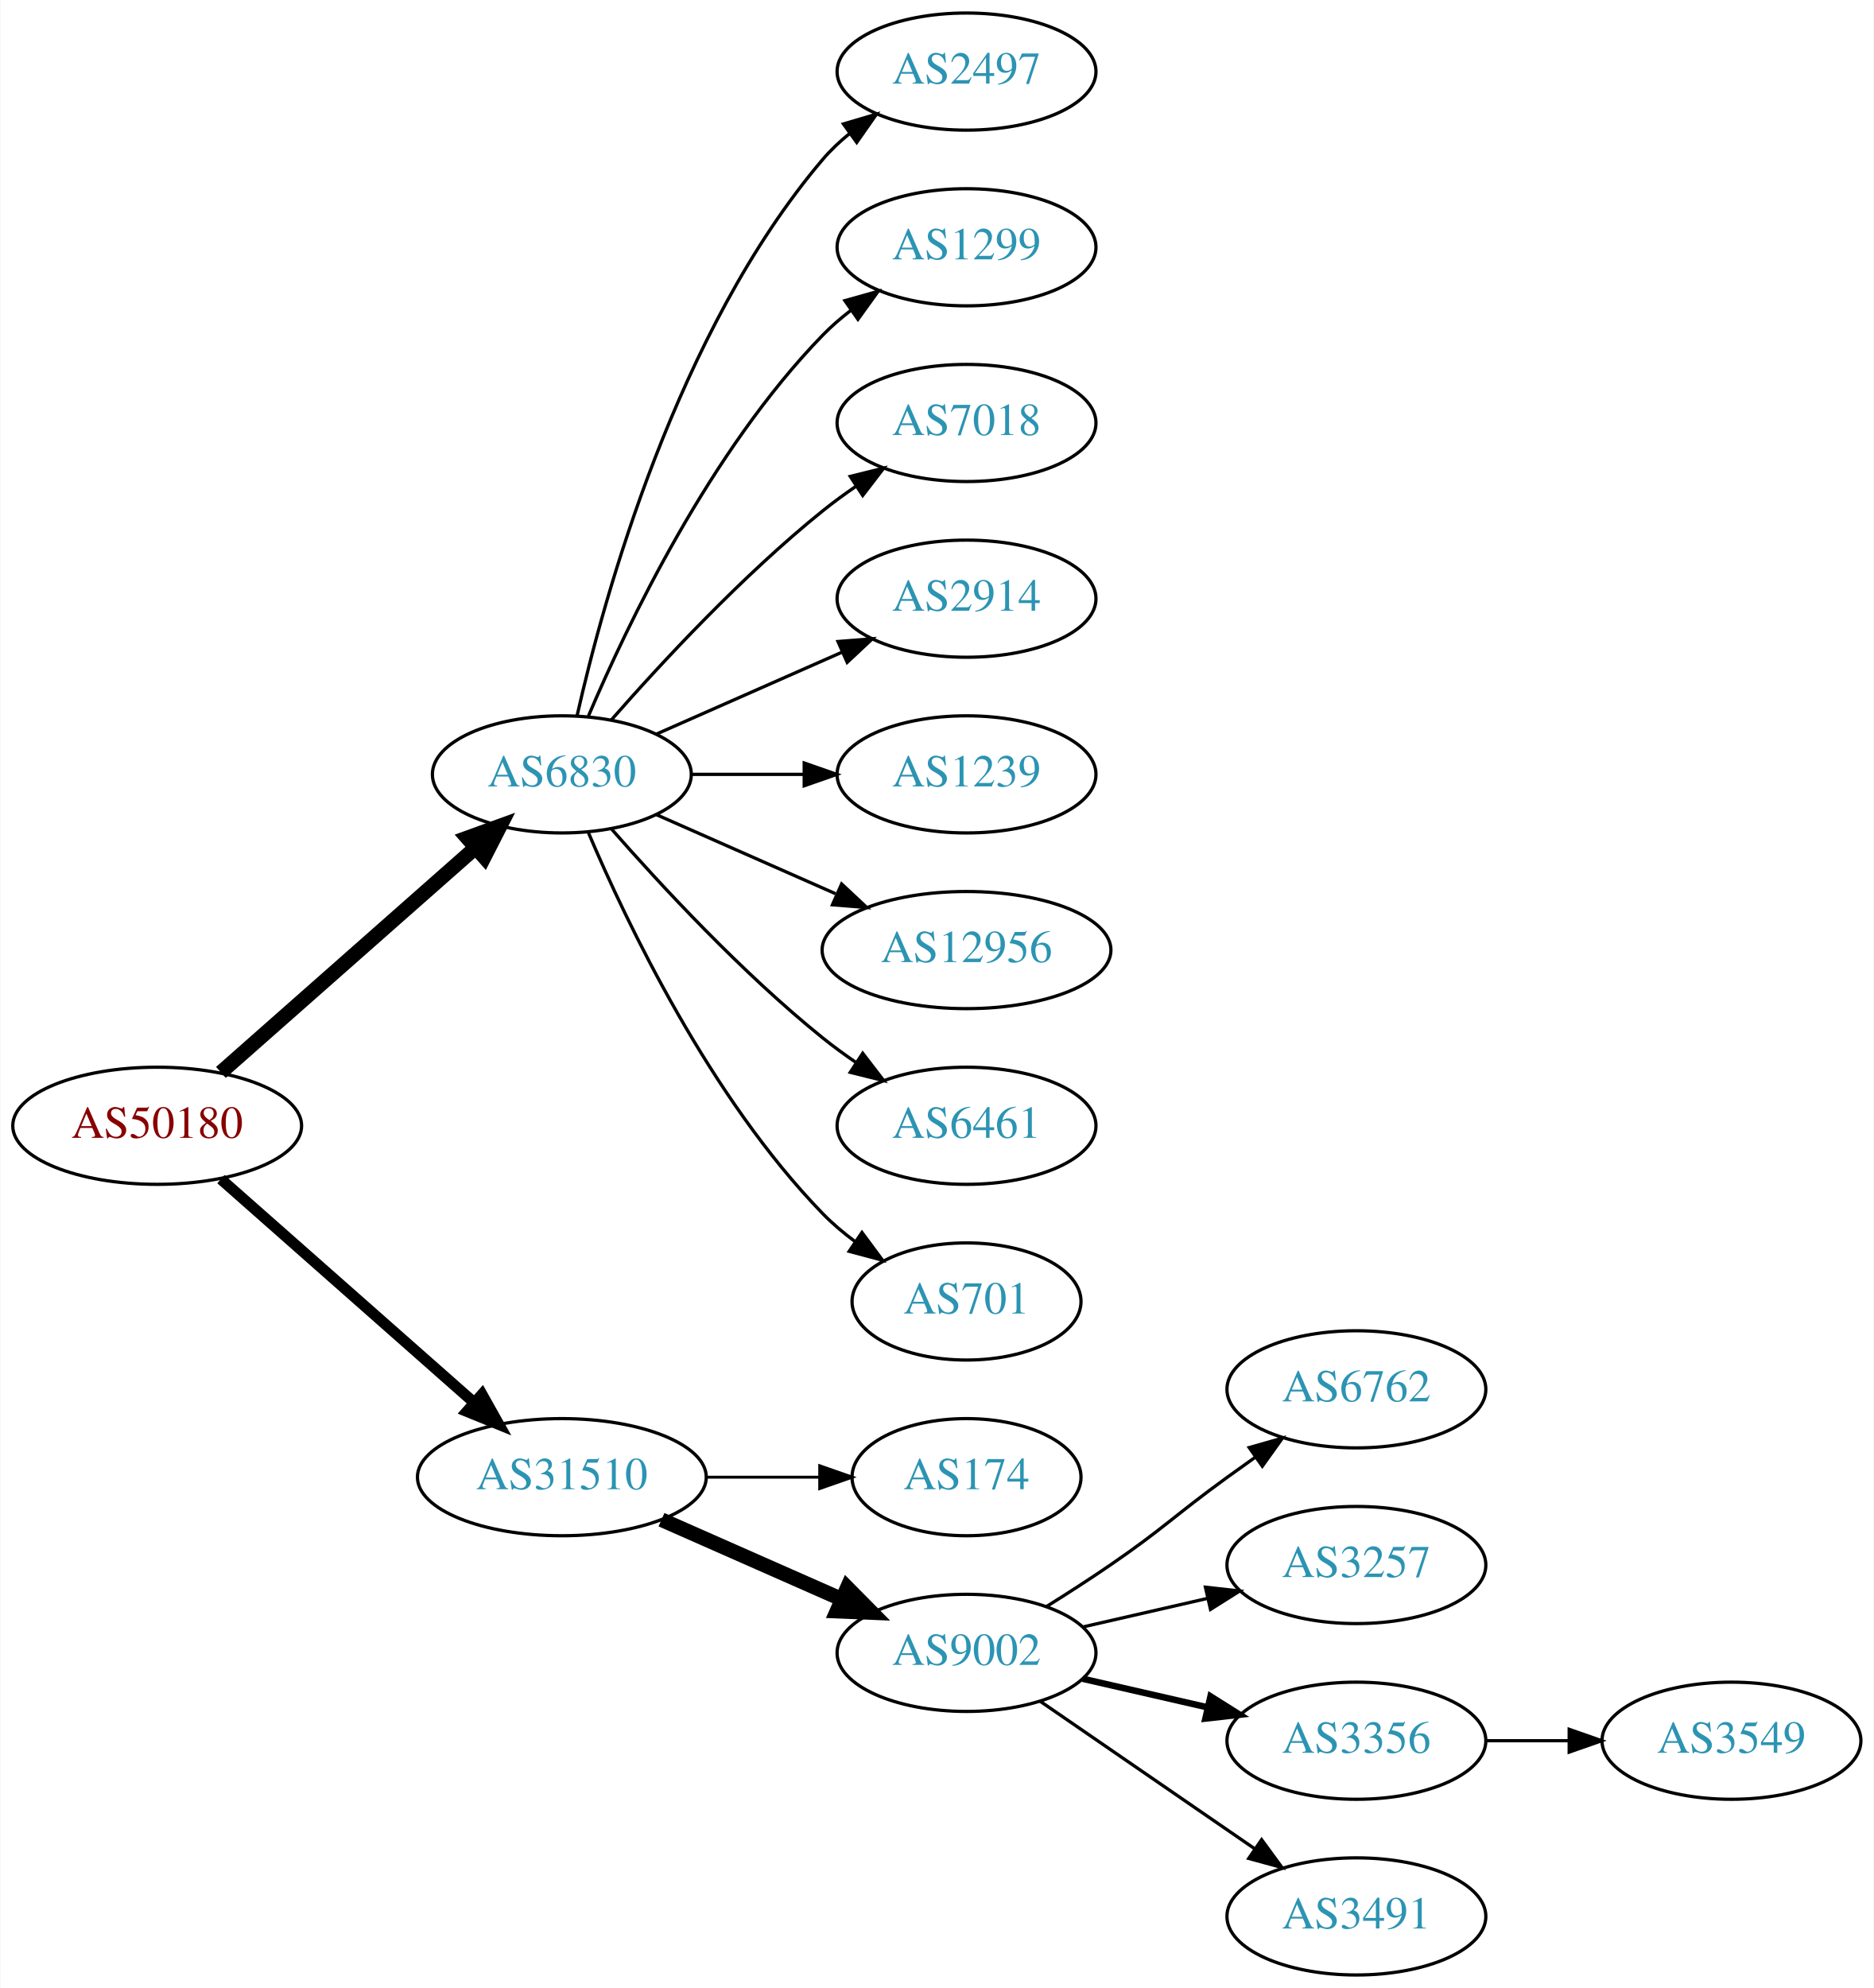
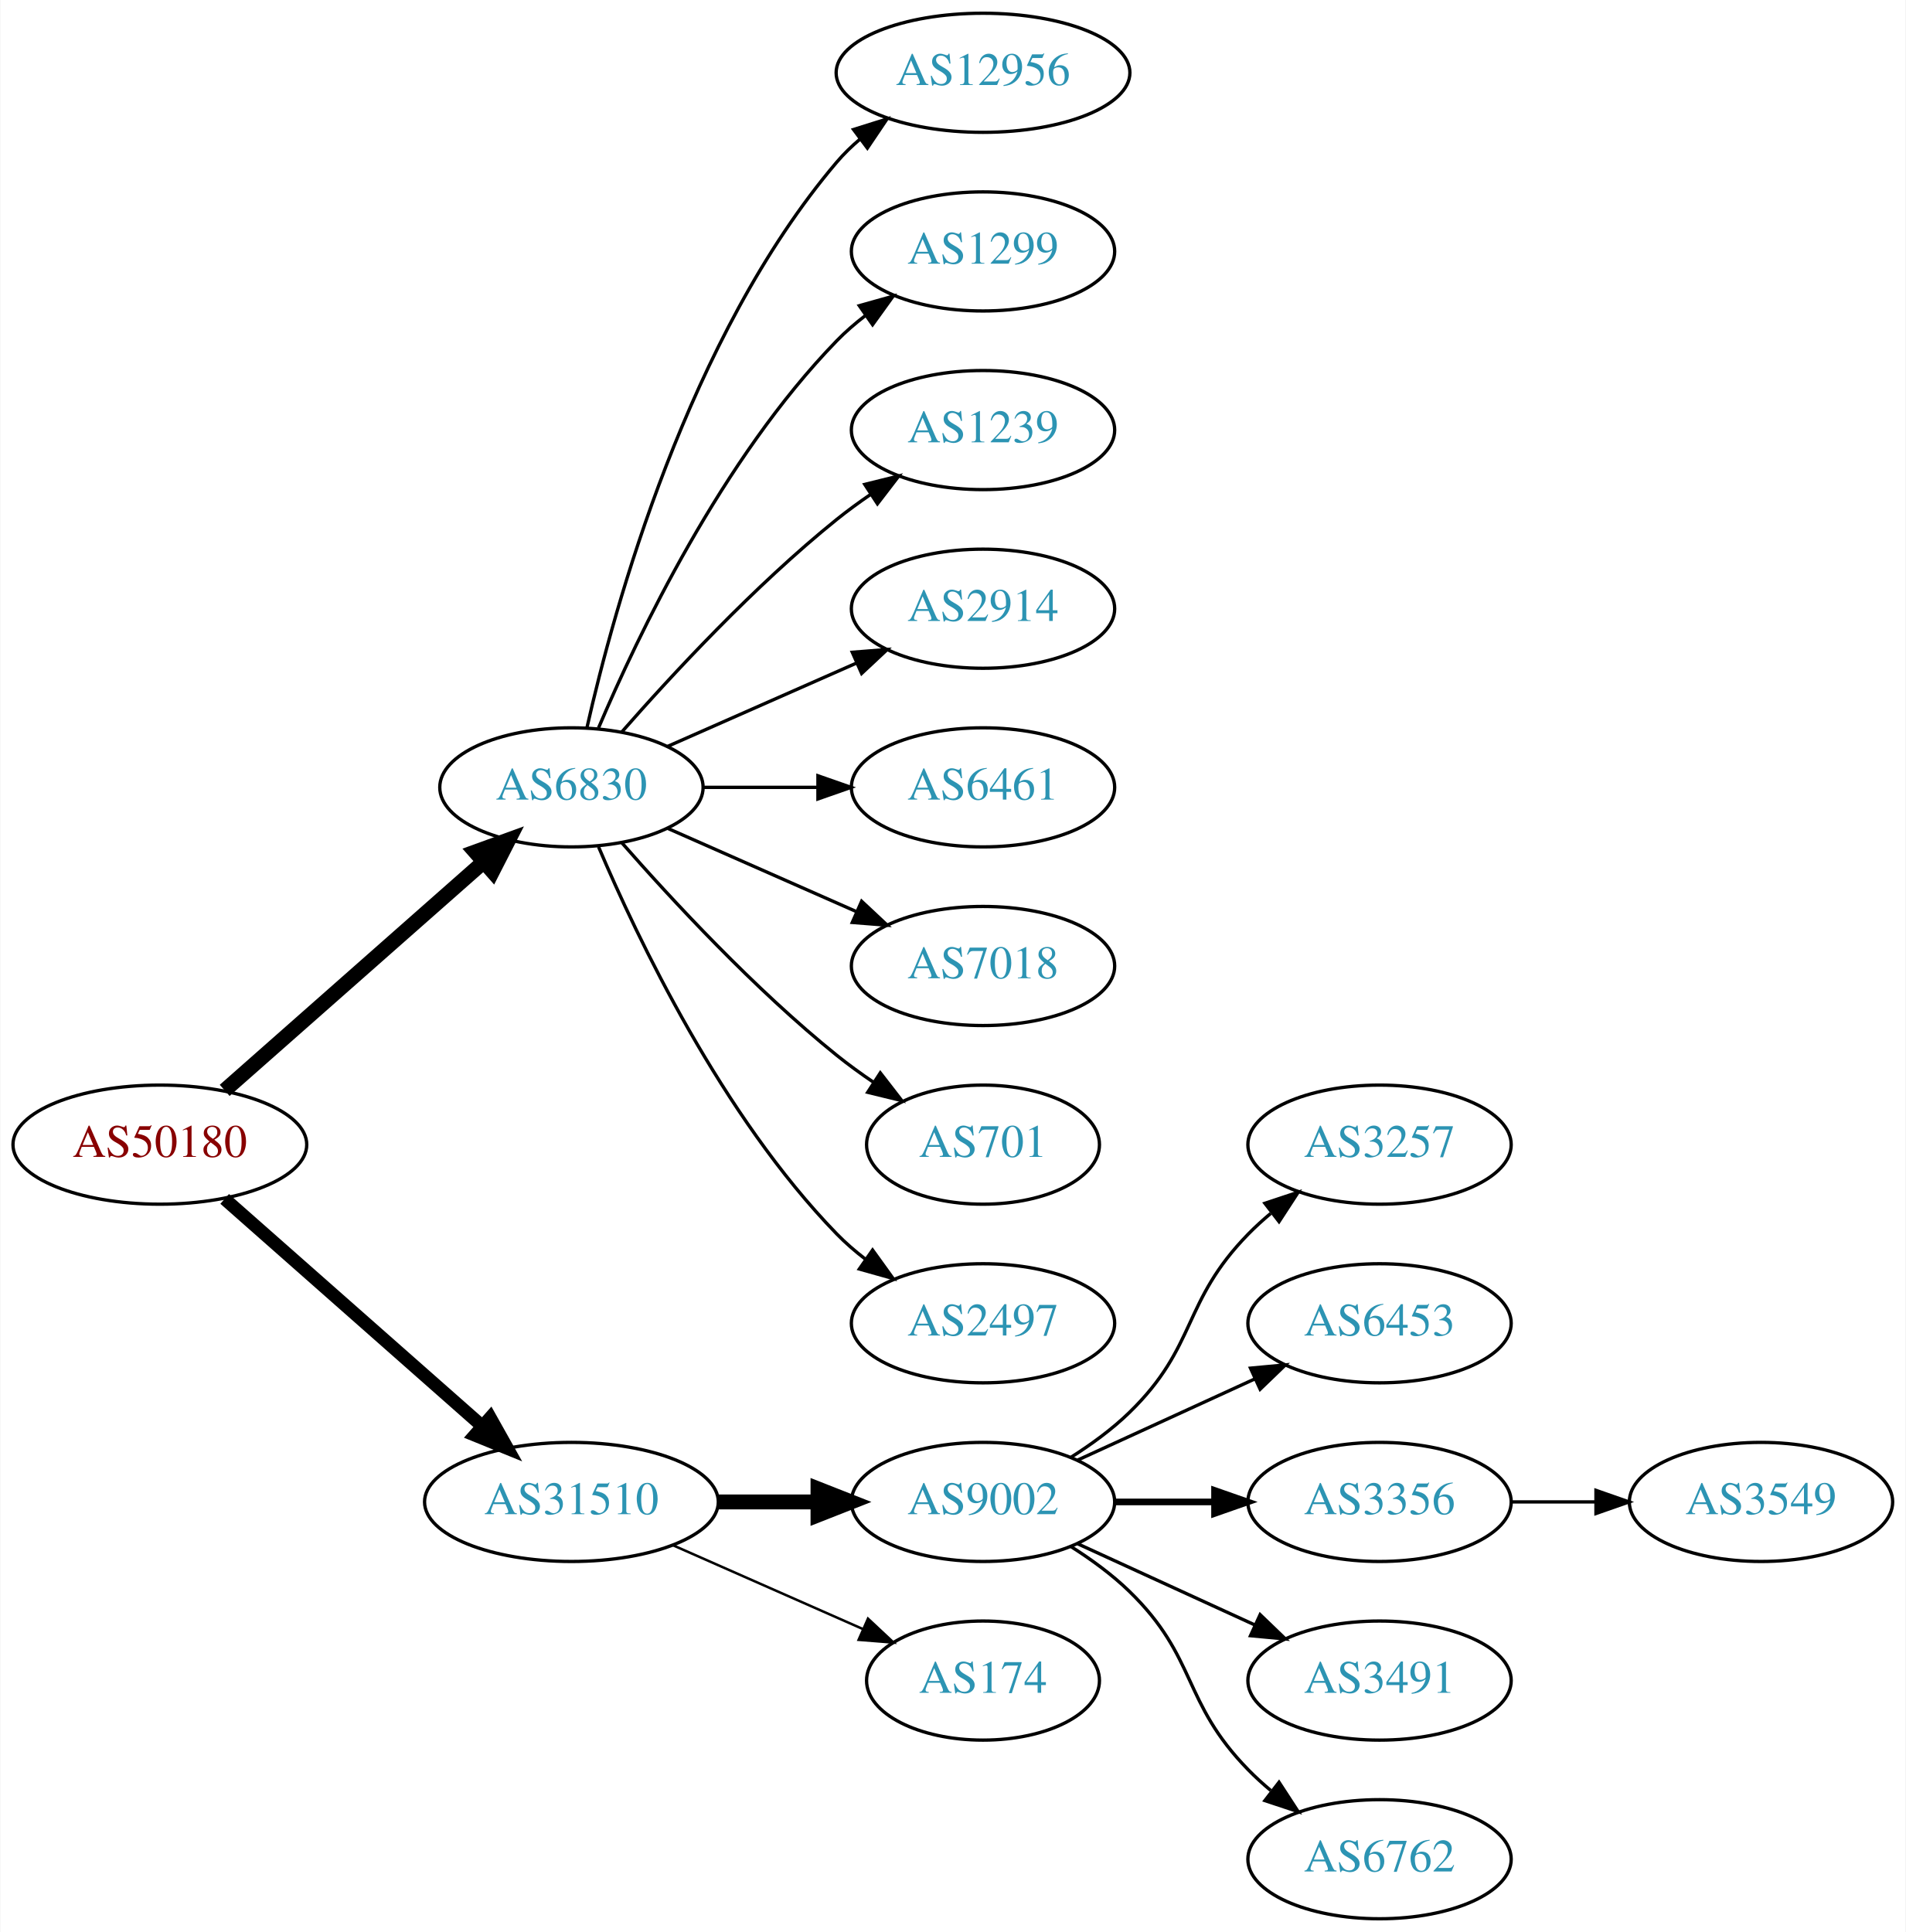
- <svg xmlns="http://www.w3.org/2000/svg" xmlns:xlink="http://www.w3.org/1999/xlink" width="576pt" height="611pt" viewBox="0.00 0.00 575.76 611.00">
-   <g id="graph0" class="graph" transform="scale(1 1) rotate(0) translate(4 607)">
-     <polygon fill="white" stroke="none" points="-4,4 -4,-607 571.762,-607 571.762,4 -4,4" />
+ <svg xmlns="http://www.w3.org/2000/svg" xmlns:xlink="http://www.w3.org/1999/xlink" width="576pt" height="584pt" viewBox="0.00 0.00 575.76 584.00">
+   <g id="graph0" class="graph" transform="scale(1 1) rotate(0) translate(4 580)">
+     <polygon fill="white" stroke="none" points="-4,4 -4,-580 571.762,-580 571.762,4 -4,4" />
    <g id="node1" class="node">
      <g id="a_node1">
        <a xlink:href="/asn/50180" xlink:title="AS50180 ~ MED-EL-AS [AT]">
-           <ellipse fill="#ffffff" stroke="black" cx="44.196" cy="-261" rx="44.393" ry="18" />
-           <text text-anchor="middle" x="44.196" y="-257.3" font-family="Times,serif" font-size="14.00" fill="#880000">AS50180</text>
+           <ellipse fill="#ffffff" stroke="black" cx="44.196" cy="-234" rx="44.393" ry="18" />
+           <text text-anchor="middle" x="44.196" y="-230.3" font-family="Times,serif" font-size="14.00" fill="#880000">AS50180</text>
        </a>
      </g>
    </g>
    <g id="node2" class="node">
      <g id="a_node2">
        <a xlink:href="/asn/6830" xlink:title="AS6830 ~ LGI-UPC [AT]">
-           <ellipse fill="#ffffff" stroke="black" cx="168.588" cy="-369" rx="39.794" ry="18" />
-           <text text-anchor="middle" x="168.588" y="-365.3" font-family="Times,serif" font-size="14.00" fill="#2c94b3">AS6830</text>
+           <ellipse fill="#ffffff" stroke="black" cx="168.588" cy="-342" rx="39.794" ry="18" />
+           <text text-anchor="middle" x="168.588" y="-338.3" font-family="Times,serif" font-size="14.00" fill="#2c94b3">AS6830</text>
        </a>
      </g>
    </g>
    <g id="edge1" class="edge">
-       <path fill="none" stroke="black" stroke-width="4.5" d="M63.785,-277.403C84.602,-295.772 118.478,-325.665 141.838,-346.278" />
-       <polygon fill="black" stroke="black" stroke-width="4.5" points="139.52,-349.484 149.623,-353.148 144.73,-343.579 139.52,-349.484" />
+       <path fill="none" stroke="black" stroke-width="4.5" d="M63.785,-250.403C84.602,-268.772 118.478,-298.665 141.838,-319.278" />
+       <polygon fill="black" stroke="black" stroke-width="4.5" points="139.52,-322.484 149.623,-326.148 144.73,-316.579 139.52,-322.484" />
    </g>
    <g id="node3" class="node">
      <g id="a_node3">
        <a xlink:href="/asn/31510" xlink:title="AS31510 ~ Innsbrucker Kommunalbetriebe AG [AT]">
-           <ellipse fill="#ffffff" stroke="black" cx="168.588" cy="-153" rx="44.393" ry="18" />
-           <text text-anchor="middle" x="168.588" y="-149.3" font-family="Times,serif" font-size="14.00" fill="#2c94b3">AS31510</text>
+           <ellipse fill="#ffffff" stroke="black" cx="168.588" cy="-126" rx="44.393" ry="18" />
+           <text text-anchor="middle" x="168.588" y="-122.3" font-family="Times,serif" font-size="14.00" fill="#2c94b3">AS31510</text>
        </a>
      </g>
    </g>
    <g id="edge2" class="edge">
-       <path fill="none" stroke="black" stroke-width="3.375" d="M63.785,-244.597C84.482,-226.333 118.089,-196.678 141.434,-176.079" />
-       <polygon fill="black" stroke="black" stroke-width="3.375" points="144.043,-178.444 149.226,-169.203 139.412,-173.195 144.043,-178.444" />
+       <path fill="none" stroke="black" stroke-width="3.938" d="M63.785,-217.597C84.482,-199.333 118.089,-169.678 141.434,-149.079" />
+       <polygon fill="black" stroke="black" stroke-width="3.938" points="144.043,-151.444 149.226,-142.203 139.412,-146.195 144.043,-151.444" />
    </g>
    <g id="node4" class="node">
      <g id="a_node4">
-         <a xlink:href="/asn/2497" xlink:title="AS2497 ~ Internet Initiative Japan Inc. [JP]">
-           <ellipse fill="#ffffff" stroke="black" cx="292.98" cy="-585" rx="39.794" ry="18" />
-           <text text-anchor="middle" x="292.98" y="-581.3" font-family="Times,serif" font-size="14.00" fill="#2c94b3">AS2497</text>
+         <a xlink:href="/asn/12956" xlink:title="AS12956 ~ TELXIUS [ES]">
+           <ellipse fill="#ffffff" stroke="black" cx="292.98" cy="-558" rx="44.393" ry="18" />
+           <text text-anchor="middle" x="292.98" y="-554.3" font-family="Times,serif" font-size="14.00" fill="#2c94b3">AS12956</text>
        </a>
      </g>
    </g>
    <g id="edge3" class="edge">
-       <path fill="none" stroke="black" d="M173.282,-387.075C181.422,-423.148 203.855,-505.14 248.784,-558 251.219,-560.864 254.035,-563.521 257.04,-565.961" />
-       <polygon fill="black" stroke="black" points="255.139,-568.905 265.3,-571.906 259.228,-563.224 255.139,-568.905" />
+       <path fill="none" stroke="black" d="M173.282,-360.075C181.422,-396.148 203.855,-478.14 248.784,-531 250.904,-533.493 253.312,-535.83 255.883,-538.003" />
+       <polygon fill="black" stroke="black" points="253.845,-540.849 263.952,-544.025 258.031,-535.239 253.845,-540.849" />
    </g>
    <g id="node5" class="node">
      <g id="a_node5">
        <a xlink:href="/asn/1299" xlink:title="AS1299 ~ Telia Carrier [EU]">
-           <ellipse fill="#ffffff" stroke="black" cx="292.98" cy="-531" rx="39.794" ry="18" />
-           <text text-anchor="middle" x="292.98" y="-527.3" font-family="Times,serif" font-size="14.00" fill="#2c94b3">AS1299</text>
+           <ellipse fill="#ffffff" stroke="black" cx="292.98" cy="-504" rx="39.794" ry="18" />
+           <text text-anchor="middle" x="292.98" y="-500.3" font-family="Times,serif" font-size="14.00" fill="#2c94b3">AS1299</text>
        </a>
      </g>
    </g>
    <g id="edge4" class="edge">
-       <path fill="none" stroke="black" d="M176.779,-386.975C188.546,-414.682 214.12,-468.348 248.784,-504 251.404,-506.695 254.345,-509.239 257.428,-511.608" />
-       <polygon fill="black" stroke="black" points="255.594,-514.597 265.796,-517.455 259.603,-508.859 255.594,-514.597" />
+       <path fill="none" stroke="black" d="M176.779,-359.975C188.546,-387.682 214.12,-441.348 248.784,-477 251.404,-479.695 254.345,-482.239 257.428,-484.608" />
+       <polygon fill="black" stroke="black" points="255.594,-487.597 265.796,-490.455 259.603,-481.859 255.594,-487.597" />
    </g>
    <g id="node6" class="node">
      <g id="a_node6">
-         <a xlink:href="/asn/7018" xlink:title="AS7018 ~ AT&amp;T Services, Inc. [US]">
-           <ellipse fill="#ffffff" stroke="black" cx="292.98" cy="-477" rx="39.794" ry="18" />
-           <text text-anchor="middle" x="292.98" y="-473.3" font-family="Times,serif" font-size="14.00" fill="#2c94b3">AS7018</text>
+         <a xlink:href="/asn/1239" xlink:title="AS1239 ~ Sprint [US]">
+           <ellipse fill="#ffffff" stroke="black" cx="292.98" cy="-450" rx="39.794" ry="18" />
+           <text text-anchor="middle" x="292.98" y="-446.3" font-family="Times,serif" font-size="14.00" fill="#2c94b3">AS1239</text>
        </a>
      </g>
    </g>
    <g id="edge5" class="edge">
-       <path fill="none" stroke="black" d="M183.74,-385.663C198.842,-402.894 223.963,-430.024 248.784,-450 252.04,-452.62 255.565,-455.192 259.149,-457.646" />
-       <polygon fill="black" stroke="black" points="257.237,-460.577 267.522,-463.121 261.068,-454.719 257.237,-460.577" />
+       <path fill="none" stroke="black" d="M183.74,-358.663C198.842,-375.894 223.963,-403.024 248.784,-423 252.04,-425.62 255.565,-428.192 259.149,-430.646" />
+       <polygon fill="black" stroke="black" points="257.237,-433.577 267.522,-436.121 261.068,-427.719 257.237,-433.577" />
    </g>
    <g id="node7" class="node">
      <g id="a_node7">
        <a xlink:href="/asn/2914" xlink:title="AS2914 ~ NTT America, Inc. [US]">
-           <ellipse fill="#ffffff" stroke="black" cx="292.98" cy="-423" rx="39.794" ry="18" />
-           <text text-anchor="middle" x="292.98" y="-419.3" font-family="Times,serif" font-size="14.00" fill="#2c94b3">AS2914</text>
+           <ellipse fill="#ffffff" stroke="black" cx="292.98" cy="-396" rx="39.794" ry="18" />
+           <text text-anchor="middle" x="292.98" y="-392.3" font-family="Times,serif" font-size="14.00" fill="#2c94b3">AS2914</text>
        </a>
      </g>
    </g>
    <g id="edge6" class="edge">
-       <path fill="none" stroke="black" d="M197.667,-381.389C214.615,-388.866 236.413,-398.483 254.782,-406.588" />
-       <polygon fill="black" stroke="black" points="253.47,-409.834 264.032,-410.669 256.296,-403.43 253.47,-409.834" />
+       <path fill="none" stroke="black" d="M197.667,-354.389C214.615,-361.866 236.413,-371.483 254.782,-379.588" />
+       <polygon fill="black" stroke="black" points="253.47,-382.834 264.032,-383.669 256.296,-376.43 253.47,-382.834" />
    </g>
    <g id="node8" class="node">
      <g id="a_node8">
-         <a xlink:href="/asn/1239" xlink:title="AS1239 ~ Sprint [US]">
-           <ellipse fill="#ffffff" stroke="black" cx="292.98" cy="-369" rx="39.794" ry="18" />
-           <text text-anchor="middle" x="292.98" y="-365.3" font-family="Times,serif" font-size="14.00" fill="#2c94b3">AS1239</text>
+         <a xlink:href="/asn/6461" xlink:title="AS6461 ~ Zayo Bandwidth [US]">
+           <ellipse fill="#ffffff" stroke="black" cx="292.98" cy="-342" rx="39.794" ry="18" />
+           <text text-anchor="middle" x="292.98" y="-338.3" font-family="Times,serif" font-size="14.00" fill="#2c94b3">AS6461</text>
        </a>
      </g>
    </g>
    <g id="edge7" class="edge">
-       <path fill="none" stroke="black" d="M208.314,-369C219.252,-369 231.303,-369 242.769,-369" />
-       <polygon fill="black" stroke="black" points="243.087,-372.5 253.087,-369 243.087,-365.5 243.087,-372.5" />
+       <path fill="none" stroke="black" d="M208.314,-342C219.252,-342 231.303,-342 242.769,-342" />
+       <polygon fill="black" stroke="black" points="243.087,-345.5 253.087,-342 243.087,-338.5 243.087,-345.5" />
    </g>
    <g id="node9" class="node">
      <g id="a_node9">
-         <a xlink:href="/asn/12956" xlink:title="AS12956 ~ TELXIUS [ES]">
-           <ellipse fill="#ffffff" stroke="black" cx="292.98" cy="-315" rx="44.393" ry="18" />
-           <text text-anchor="middle" x="292.98" y="-311.3" font-family="Times,serif" font-size="14.00" fill="#2c94b3">AS12956</text>
+         <a xlink:href="/asn/7018" xlink:title="AS7018 ~ AT&amp;T Services, Inc. [US]">
+           <ellipse fill="#ffffff" stroke="black" cx="292.98" cy="-288" rx="39.794" ry="18" />
+           <text text-anchor="middle" x="292.98" y="-284.3" font-family="Times,serif" font-size="14.00" fill="#2c94b3">AS7018</text>
        </a>
      </g>
    </g>
    <g id="edge8" class="edge">
-       <path fill="none" stroke="black" d="M197.667,-356.611C213.984,-349.413 234.794,-340.231 252.714,-332.325" />
-       <polygon fill="black" stroke="black" points="254.588,-335.323 262.325,-328.084 251.763,-328.919 254.588,-335.323" />
+       <path fill="none" stroke="black" d="M197.667,-329.611C214.615,-322.134 236.413,-312.517 254.782,-304.412" />
+       <polygon fill="black" stroke="black" points="256.296,-307.57 264.032,-300.331 253.47,-301.166 256.296,-307.57" />
    </g>
    <g id="node10" class="node">
      <g id="a_node10">
-         <a xlink:href="/asn/6461" xlink:title="AS6461 ~ Zayo Bandwidth [US]">
-           <ellipse fill="#ffffff" stroke="black" cx="292.98" cy="-261" rx="39.794" ry="18" />
-           <text text-anchor="middle" x="292.98" y="-257.3" font-family="Times,serif" font-size="14.00" fill="#2c94b3">AS6461</text>
+         <a xlink:href="/asn/701" xlink:title="AS701 ~ UUNET [US]">
+           <ellipse fill="#ffffff" stroke="black" cx="292.98" cy="-234" rx="35.194" ry="18" />
+           <text text-anchor="middle" x="292.98" y="-230.3" font-family="Times,serif" font-size="14.00" fill="#2c94b3">AS701</text>
        </a>
      </g>
    </g>
    <g id="edge9" class="edge">
-       <path fill="none" stroke="black" d="M183.74,-352.337C198.842,-335.106 223.963,-307.976 248.784,-288 252.04,-285.38 255.565,-282.808 259.149,-280.354" />
-       <polygon fill="black" stroke="black" points="261.068,-283.281 267.522,-274.879 257.237,-277.423 261.068,-283.281" />
+       <path fill="none" stroke="black" d="M183.74,-325.337C198.842,-308.106 223.963,-280.976 248.784,-261 252.289,-258.179 256.107,-255.413 259.975,-252.792" />
+       <polygon fill="black" stroke="black" points="261.933,-255.694 268.421,-247.318 258.126,-249.82 261.933,-255.694" />
    </g>
    <g id="node11" class="node">
      <g id="a_node11">
-         <a xlink:href="/asn/701" xlink:title="AS701 ~ UUNET [US]">
-           <ellipse fill="#ffffff" stroke="black" cx="292.98" cy="-207" rx="35.194" ry="18" />
-           <text text-anchor="middle" x="292.98" y="-203.3" font-family="Times,serif" font-size="14.00" fill="#2c94b3">AS701</text>
+         <a xlink:href="/asn/2497" xlink:title="AS2497 ~ Internet Initiative Japan Inc. [JP]">
+           <ellipse fill="#ffffff" stroke="black" cx="292.98" cy="-180" rx="39.794" ry="18" />
+           <text text-anchor="middle" x="292.98" y="-176.3" font-family="Times,serif" font-size="14.00" fill="#2c94b3">AS2497</text>
        </a>
      </g>
    </g>
    <g id="edge10" class="edge">
-       <path fill="none" stroke="black" d="M176.779,-351.025C188.546,-323.318 214.12,-269.652 248.784,-234 251.767,-230.933 255.164,-228.06 258.714,-225.419" />
-       <polygon fill="black" stroke="black" points="260.841,-228.205 267.148,-219.692 256.909,-222.414 260.841,-228.205" />
+       <path fill="none" stroke="black" d="M176.779,-324.025C188.546,-296.318 214.12,-242.652 248.784,-207 251.404,-204.305 254.345,-201.761 257.428,-199.392" />
+       <polygon fill="black" stroke="black" points="259.603,-202.141 265.796,-193.545 255.594,-196.403 259.603,-202.141" />
    </g>
    <g id="node12" class="node">
      <g id="a_node12">
-         <a xlink:href="/asn/174" xlink:title="AS174 ~ Cogent Communications [US]">
-           <ellipse fill="#ffffff" stroke="black" cx="292.98" cy="-153" rx="35.194" ry="18" />
-           <text text-anchor="middle" x="292.98" y="-149.3" font-family="Times,serif" font-size="14.00" fill="#2c94b3">AS174</text>
+         <a xlink:href="/asn/9002" xlink:title="AS9002 ~ RETN Limited [EU]">
+           <ellipse fill="#ffffff" stroke="black" cx="292.98" cy="-126" rx="39.794" ry="18" />
+           <text text-anchor="middle" x="292.98" y="-122.3" font-family="Times,serif" font-size="14.00" fill="#2c94b3">AS9002</text>
        </a>
      </g>
    </g>
    <g id="edge11" class="edge">
-       <path fill="none" stroke="black" stroke-width="0.9" d="M213.084,-153C224.341,-153 236.473,-153 247.767,-153" />
-       <polygon fill="black" stroke="black" stroke-width="0.9" points="247.854,-156.5 257.854,-153 247.854,-149.5 247.854,-156.5" />
+       <path fill="none" stroke="black" stroke-width="4.5" d="M213.084,-126C222.773,-126 233.11,-126 243.002,-126" />
+       <polygon fill="black" stroke="black" stroke-width="4.5" points="243.105,-129.938 253.105,-126 243.105,-122.063 243.105,-129.938" />
    </g>
    <g id="node13" class="node">
      <g id="a_node13">
-         <a xlink:href="/asn/9002" xlink:title="AS9002 ~ RETN Limited [EU]">
-           <ellipse fill="#ffffff" stroke="black" cx="292.98" cy="-99" rx="39.794" ry="18" />
-           <text text-anchor="middle" x="292.98" y="-95.3" font-family="Times,serif" font-size="14.00" fill="#2c94b3">AS9002</text>
+         <a xlink:href="/asn/174" xlink:title="AS174 ~ Cogent Communications [US]">
+           <ellipse fill="#ffffff" stroke="black" cx="292.98" cy="-72" rx="35.194" ry="18" />
+           <text text-anchor="middle" x="292.98" y="-68.3" font-family="Times,serif" font-size="14.00" fill="#2c94b3">AS174</text>
        </a>
      </g>
    </g>
    <g id="edge12" class="edge">
-       <path fill="none" stroke="black" stroke-width="4.5" d="M199.216,-139.928C215.81,-132.607 236.67,-123.403 254.403,-115.579" />
-       <polygon fill="black" stroke="black" stroke-width="4.5" points="256.327,-119.034 263.887,-111.395 253.148,-111.829 256.327,-119.034" />
+       <path fill="none" stroke="black" stroke-width="0.75" d="M199.216,-112.928C216.487,-105.308 238.378,-95.65 256.556,-87.629" />
+       <polygon fill="black" stroke="black" stroke-width="0.75" points="258.213,-90.724 265.949,-83.485 255.387,-84.32 258.213,-90.724" />
    </g>
    <g id="node14" class="node">
      <g id="a_node14">
-         <a xlink:href="/asn/6762" xlink:title="AS6762 ~ TELECOM ITALIA SPARKLE S.p.A. [IT]">
-           <ellipse fill="#ffffff" stroke="black" cx="412.823" cy="-180" rx="39.794" ry="18" />
-           <text text-anchor="middle" x="412.823" y="-176.3" font-family="Times,serif" font-size="14.00" fill="#2c94b3">AS6762</text>
+         <a xlink:href="/asn/3257" xlink:title="AS3257 ~ GTT [DE]">
+           <ellipse fill="#ffffff" stroke="black" cx="412.823" cy="-234" rx="39.794" ry="18" />
+           <text text-anchor="middle" x="412.823" y="-230.3" font-family="Times,serif" font-size="14.00" fill="#2c94b3">AS3257</text>
        </a>
      </g>
    </g>
    <g id="edge13" class="edge">
-       <path fill="none" stroke="black" d="M317.529,-113.216C323.971,-117.24 330.904,-121.699 337.176,-126 353.671,-137.311 356.977,-141.271 373.176,-153 375.98,-155.029 378.911,-157.125 381.852,-159.21" />
-       <polygon fill="black" stroke="black" points="379.874,-162.097 390.066,-164.991 383.903,-156.373 379.874,-162.097" />
+       <path fill="none" stroke="black" d="M319.509,-139.462C325.672,-143.362 331.974,-147.948 337.176,-153 357.87,-173.094 353.004,-186.383 373.176,-207 375.269,-209.139 377.553,-211.218 379.929,-213.21" />
+       <polygon fill="black" stroke="black" points="378.173,-216.275 388.229,-219.611 382.448,-210.732 378.173,-216.275" />
    </g>
    <g id="node15" class="node">
      <g id="a_node15">
-         <a xlink:href="/asn/3257" xlink:title="AS3257 ~ GTT [DE]">
-           <ellipse fill="#ffffff" stroke="black" cx="412.823" cy="-126" rx="39.794" ry="18" />
-           <text text-anchor="middle" x="412.823" y="-122.3" font-family="Times,serif" font-size="14.00" fill="#2c94b3">AS3257</text>
+         <a xlink:href="/asn/6453" xlink:title="AS6453 ~ TATA COMMUNICATIONS (AMERICA) INC [US]">
+           <ellipse fill="#ffffff" stroke="black" cx="412.823" cy="-180" rx="39.794" ry="18" />
+           <text text-anchor="middle" x="412.823" y="-176.3" font-family="Times,serif" font-size="14.00" fill="#2c94b3">AS6453</text>
        </a>
      </g>
    </g>
    <g id="edge14" class="edge">
-       <path fill="none" stroke="black" d="M328.7,-106.955C340.7,-109.704 354.32,-112.825 367.013,-115.733" />
-       <polygon fill="black" stroke="black" points="366.415,-119.187 376.945,-118.009 367.979,-112.364 366.415,-119.187" />
+       <path fill="none" stroke="black" d="M321.609,-138.661C337.566,-145.973 357.837,-155.261 375.119,-163.181" />
+       <polygon fill="black" stroke="black" points="373.818,-166.435 384.367,-167.419 376.734,-160.071 373.818,-166.435" />
    </g>
    <g id="node16" class="node">
      <g id="a_node16">
        <a xlink:href="/asn/3356" xlink:title="AS3356 ~ Level 3 Parent, LLC [US]">
-           <ellipse fill="#ffffff" stroke="black" cx="412.823" cy="-72" rx="39.794" ry="18" />
-           <text text-anchor="middle" x="412.823" y="-68.3" font-family="Times,serif" font-size="14.00" fill="#2c94b3">AS3356</text>
+           <ellipse fill="#ffffff" stroke="black" cx="412.823" cy="-126" rx="39.794" ry="18" />
+           <text text-anchor="middle" x="412.823" y="-122.3" font-family="Times,serif" font-size="14.00" fill="#2c94b3">AS3356</text>
        </a>
      </g>
    </g>
    <g id="edge15" class="edge">
-       <path fill="none" stroke="black" stroke-width="2" d="M328.7,-91.045C340.7,-88.296 354.32,-85.175 367.013,-82.267" />
-       <polygon fill="black" stroke="black" stroke-width="2" points="367.979,-85.636 376.945,-79.991 366.415,-78.813 367.979,-85.636" />
+       <path fill="none" stroke="black" stroke-width="2" d="M332.893,-126C342.446,-126 352.796,-126 362.759,-126" />
+       <polygon fill="black" stroke="black" stroke-width="2" points="362.951,-129.5 372.951,-126 362.951,-122.5 362.951,-129.5" />
    </g>
    <g id="node17" class="node">
      <g id="a_node17">
        <a xlink:href="/asn/3491" xlink:title="AS3491 ~ PCCW Global, Inc. [US]">
-           <ellipse fill="#ffffff" stroke="black" cx="412.823" cy="-18" rx="39.794" ry="18" />
-           <text text-anchor="middle" x="412.823" y="-14.3" font-family="Times,serif" font-size="14.00" fill="#2c94b3">AS3491</text>
+           <ellipse fill="#ffffff" stroke="black" cx="412.823" cy="-72" rx="39.794" ry="18" />
+           <text text-anchor="middle" x="412.823" y="-68.3" font-family="Times,serif" font-size="14.00" fill="#2c94b3">AS3491</text>
        </a>
      </g>
    </g>
    <g id="edge16" class="edge">
-       <path fill="none" stroke="black" d="M315.595,-84.143C334.083,-71.435 360.897,-53.005 381.526,-38.825" />
-       <polygon fill="black" stroke="black" points="383.688,-41.586 389.947,-33.037 379.723,-35.817 383.688,-41.586" />
+       <path fill="none" stroke="black" d="M321.609,-113.339C337.566,-106.027 357.837,-96.739 375.119,-88.819" />
+       <polygon fill="black" stroke="black" points="376.734,-91.929 384.367,-84.581 373.818,-85.565 376.734,-91.929" />
    </g>
    <g id="node18" class="node">
      <g id="a_node18">
+         <a xlink:href="/asn/6762" xlink:title="AS6762 ~ TELECOM ITALIA SPARKLE S.p.A. [IT]">
+           <ellipse fill="#ffffff" stroke="black" cx="412.823" cy="-18" rx="39.794" ry="18" />
+           <text text-anchor="middle" x="412.823" y="-14.3" font-family="Times,serif" font-size="14.00" fill="#2c94b3">AS6762</text>
+         </a>
+       </g>
+     </g>
+     <g id="edge17" class="edge">
+       <path fill="none" stroke="black" d="M319.509,-112.538C325.672,-108.638 331.974,-104.052 337.176,-99 357.87,-78.906 353.004,-65.617 373.176,-45 375.269,-42.861 377.553,-40.782 379.929,-38.79" />
+       <polygon fill="black" stroke="black" points="382.448,-41.268 388.229,-32.389 378.173,-35.725 382.448,-41.268" />
+     </g>
+     <g id="node19" class="node">
+       <g id="a_node19">
        <a xlink:href="/asn/3549" xlink:title="AS3549 ~ Level 3 Parent, LLC [US]">
-           <ellipse fill="#ffffff" stroke="black" cx="528.116" cy="-72" rx="39.794" ry="18" />
-           <text text-anchor="middle" x="528.116" y="-68.3" font-family="Times,serif" font-size="14.00" fill="#2c94b3">AS3549</text>
-         </a>
-       </g>
-     </g>
-     <g id="edge17" class="edge">
-       <path fill="none" stroke="black" d="M452.495,-72C460.698,-72 469.462,-72 477.994,-72" />
-       <polygon fill="black" stroke="black" points="478.233,-75.5 488.233,-72 478.233,-68.5 478.233,-75.5" />
+           <ellipse fill="#ffffff" stroke="black" cx="528.116" cy="-126" rx="39.794" ry="18" />
+           <text text-anchor="middle" x="528.116" y="-122.3" font-family="Times,serif" font-size="14.00" fill="#2c94b3">AS3549</text>
+         </a>
+       </g>
+     </g>
+     <g id="edge18" class="edge">
+       <path fill="none" stroke="black" d="M452.495,-126C460.698,-126 469.462,-126 477.994,-126" />
+       <polygon fill="black" stroke="black" points="478.233,-129.5 488.233,-126 478.233,-122.5 478.233,-129.5" />
    </g>
  </g>
</svg>
